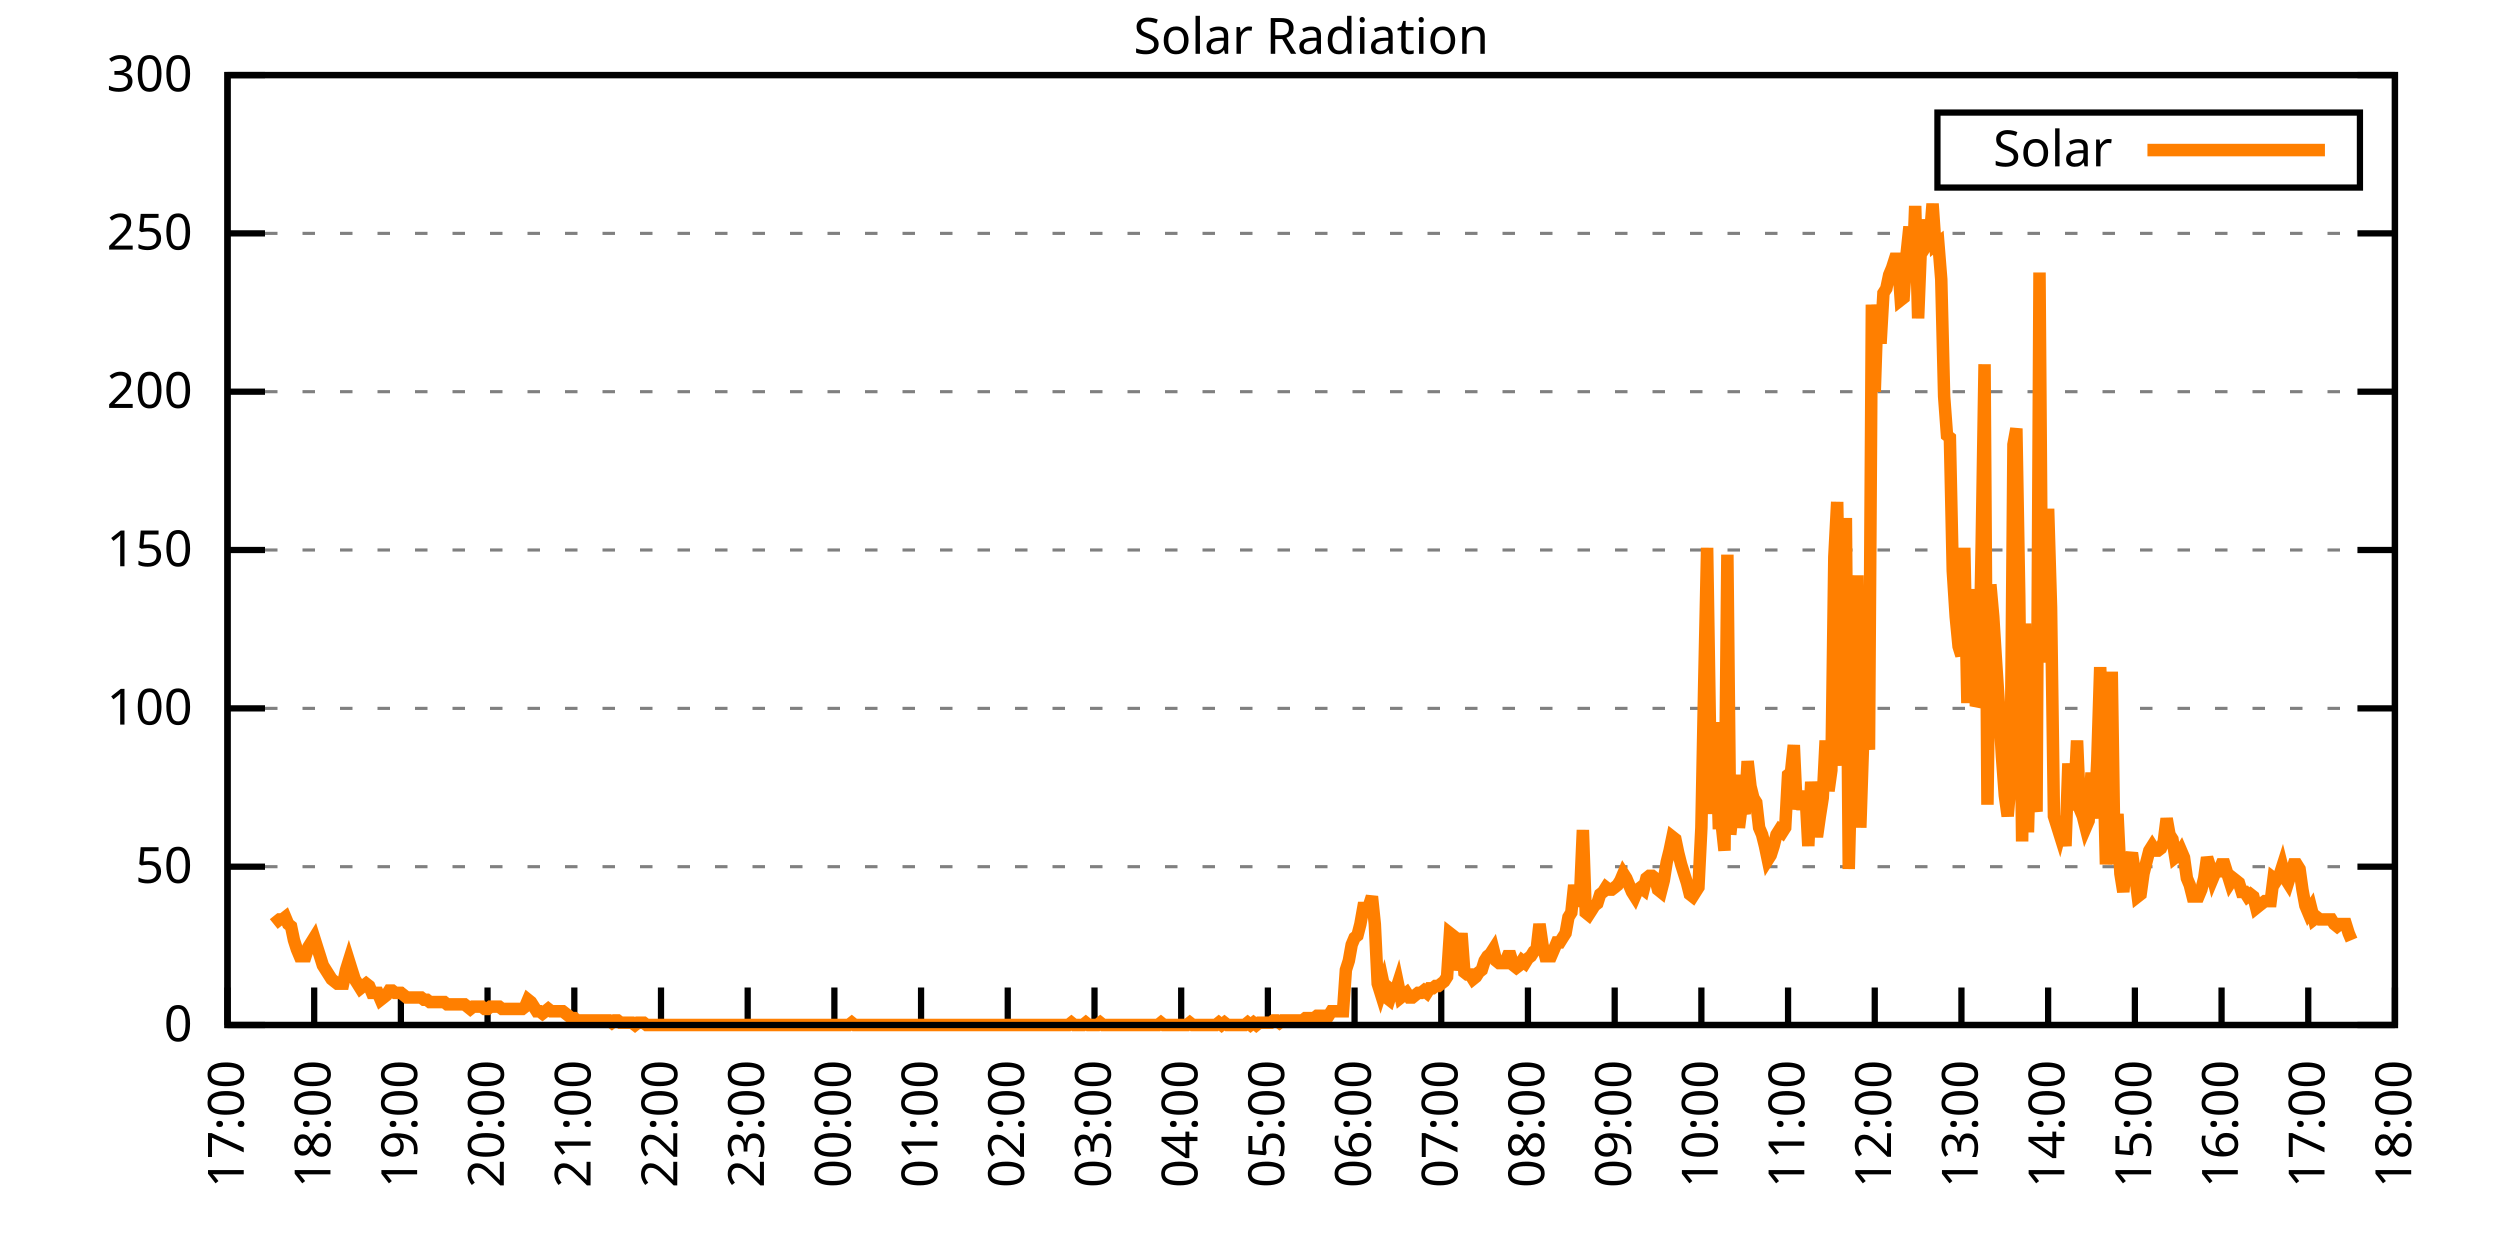
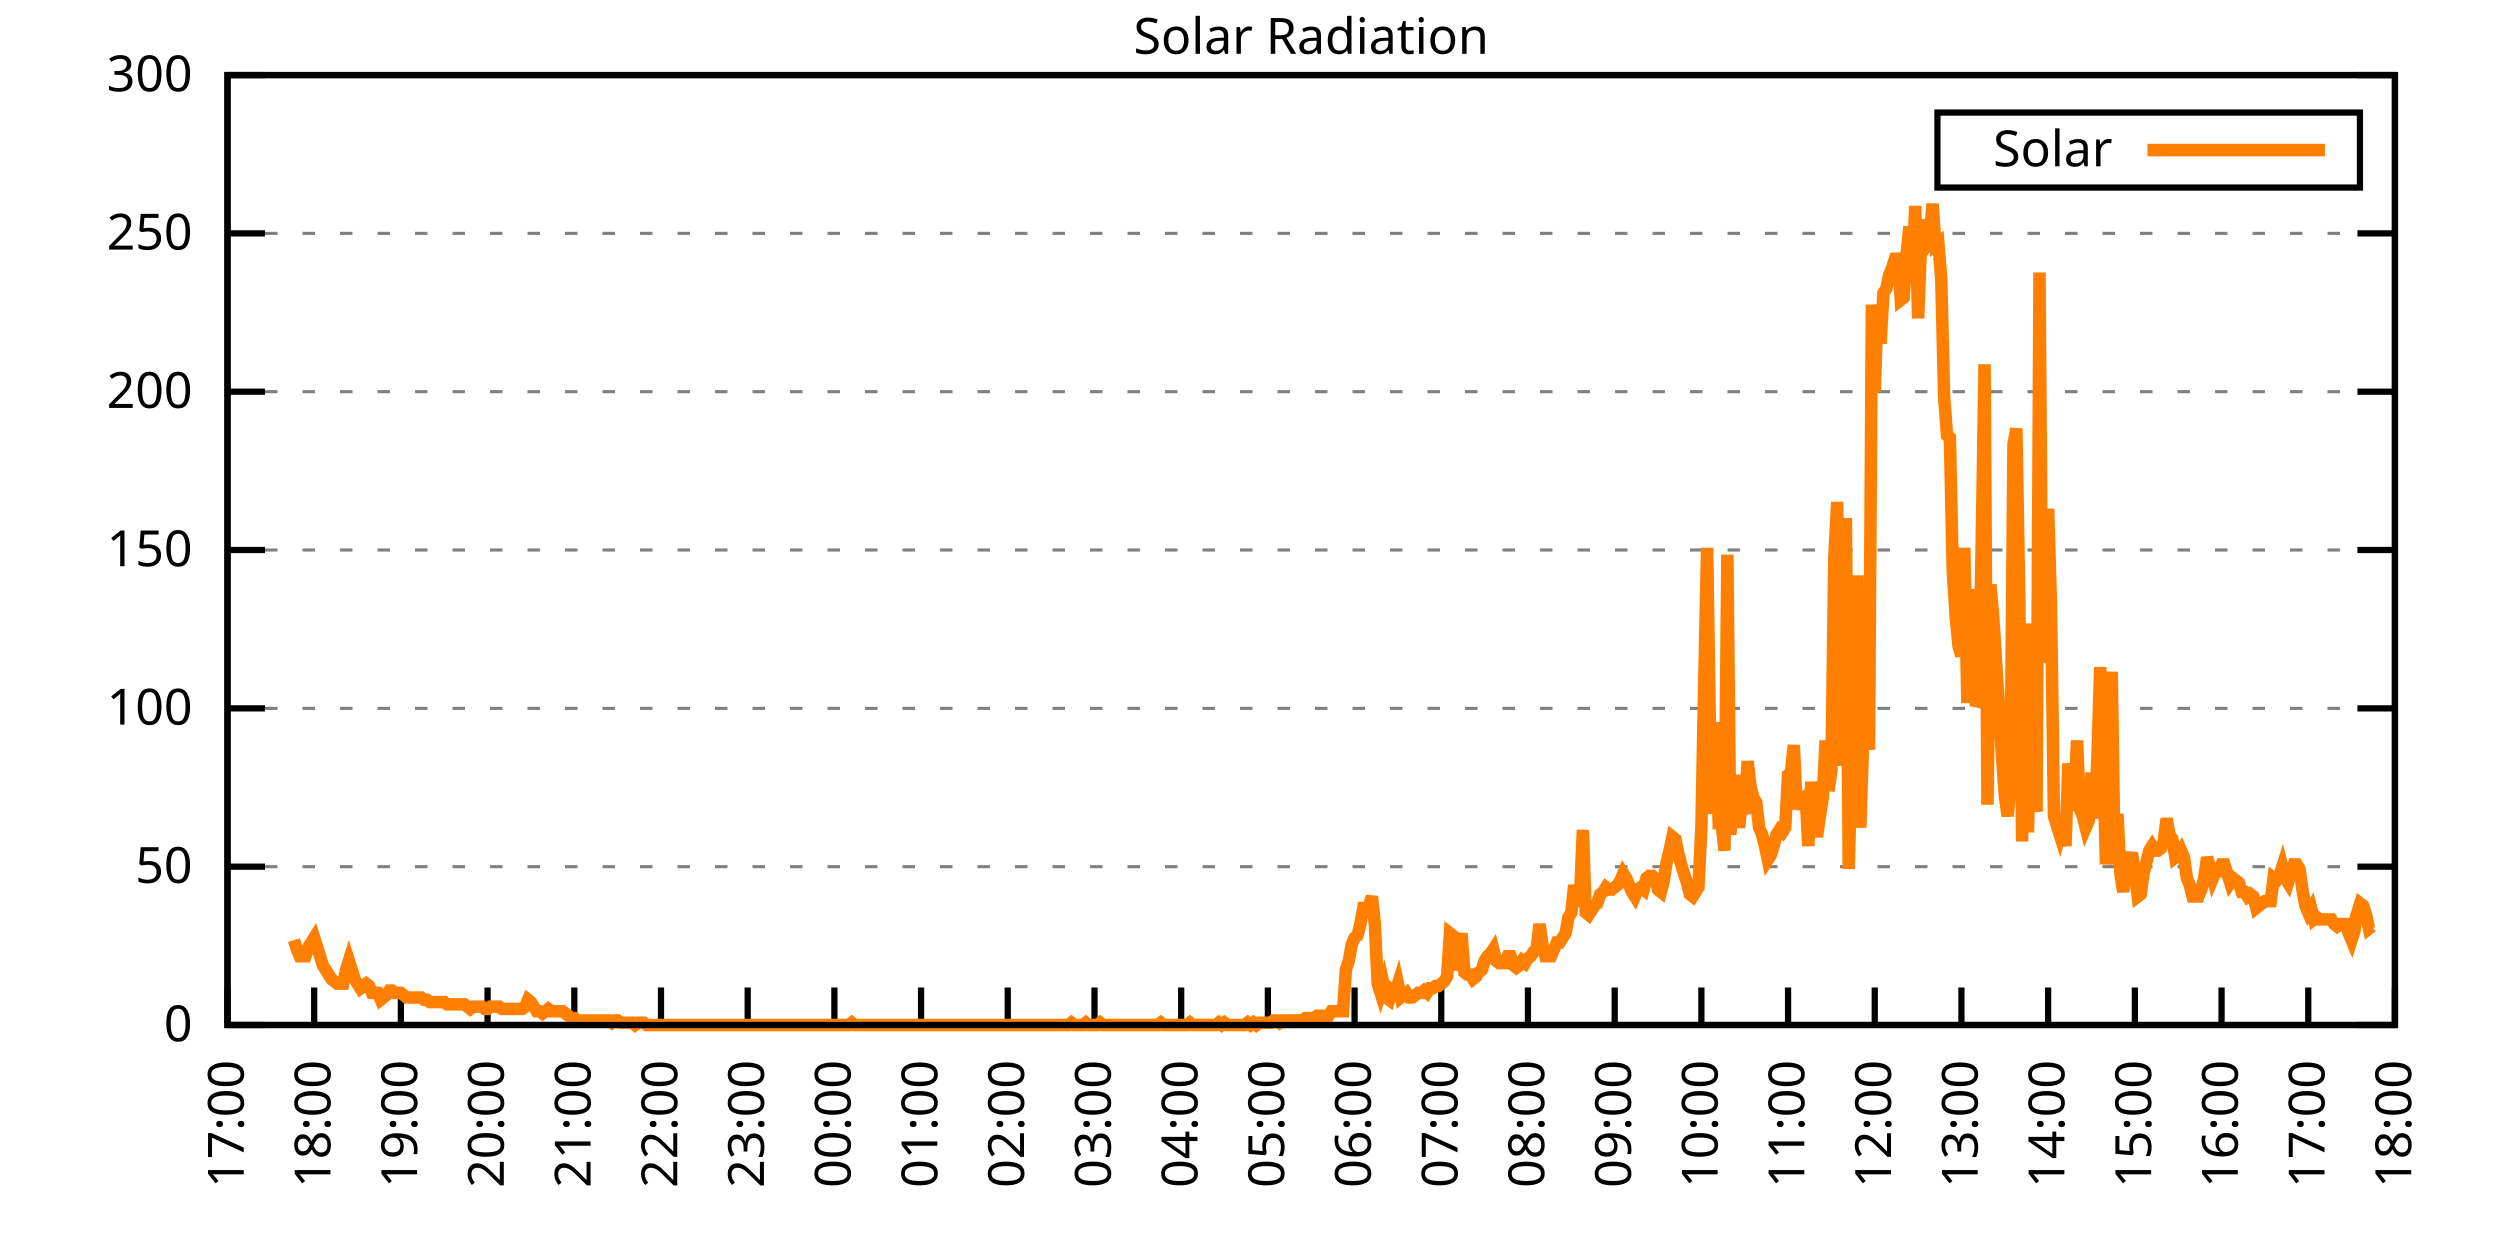
<svg xmlns="http://www.w3.org/2000/svg" xmlns:xlink="http://www.w3.org/1999/xlink" width="400" height="200" viewBox="0 0 400 200">
  <g id="gnuplot_canvas">
    <rect x="0" y="0" width="400" height="200" fill="none" />
    <defs>
      <circle id="gpDot" r="0.5" stroke-width="0.5" stroke="currentColor" />
      <path id="gpPt0" stroke-width="0.333" stroke="currentColor" d="M-1,0 h2 M0,-1 v2" />
      <path id="gpPt1" stroke-width="0.333" stroke="currentColor" d="M-1,-1 L1,1 M1,-1 L-1,1" />
      <path id="gpPt2" stroke-width="0.333" stroke="currentColor" d="M-1,0 L1,0 M0,-1 L0,1 M-1,-1 L1,1 M-1,1 L1,-1" />
      <rect id="gpPt3" stroke-width="0.333" stroke="currentColor" x="-1" y="-1" width="2" height="2" />
      <rect id="gpPt4" stroke-width="0.333" stroke="currentColor" fill="currentColor" x="-1" y="-1" width="2" height="2" />
      <circle id="gpPt5" stroke-width="0.333" stroke="currentColor" cx="0" cy="0" r="1" />
      <use xlink:href="#gpPt5" id="gpPt6" fill="currentColor" stroke="none" />
      <path id="gpPt7" stroke-width="0.333" stroke="currentColor" d="M0,-1.33 L-1.33,0.67 L1.33,0.67 z" />
      <use xlink:href="#gpPt7" id="gpPt8" fill="currentColor" stroke="none" />
      <use xlink:href="#gpPt7" id="gpPt9" stroke="currentColor" transform="rotate(180)" />
      <use xlink:href="#gpPt9" id="gpPt10" fill="currentColor" stroke="none" />
      <use xlink:href="#gpPt3" id="gpPt11" stroke="currentColor" transform="rotate(45)" />
      <use xlink:href="#gpPt11" id="gpPt12" fill="currentColor" stroke="none" />
      <path id="gpPt13" stroke-width="0.333" stroke="currentColor" d="M0,1.330 L1.265,0.411 L0.782,-1.067 L-0.782,-1.076 L-1.265,0.411 z" />
      <use xlink:href="#gpPt13" id="gpPt14" fill="currentColor" stroke="none" />
      <filter id="textbox" filterUnits="objectBoundingBox" x="0" y="0" height="1" width="1">
        <feFlood flood-color="white" flood-opacity="1" result="bgnd" />
        <feComposite in="SourceGraphic" in2="bgnd" operator="atop" />
      </filter>
      <filter id="greybox" filterUnits="objectBoundingBox" x="0" y="0" height="1" width="1">
        <feFlood flood-color="lightgrey" flood-opacity="1" result="grey" />
        <feComposite in="SourceGraphic" in2="grey" operator="atop" />
      </filter>
    </defs>
    <g fill="none" color="white" stroke="currentColor" stroke-width="1.00" stroke-linecap="butt" stroke-linejoin="miter">
</g>
    <g fill="none" color="black" stroke="currentColor" stroke-width="1.00" stroke-linecap="butt" stroke-linejoin="miter">
      <g stroke="none" shape-rendering="crispEdges">
        <polygon fill="rgb(255, 255, 255)" points="36.40,164.00 383.18,164.00 383.18,12.02 36.40,12.02 " />
      </g>
    </g>
    <g fill="none" color="black" stroke="currentColor" stroke-width="1.00" stroke-linecap="butt" stroke-linejoin="miter">
</g>
    <g fill="none" color="black" stroke="black" stroke-width="0.50" stroke-linecap="butt" stroke-linejoin="miter">
</g>
    <g fill="none" color="gray" stroke="currentColor" stroke-width="0.50" stroke-linecap="butt" stroke-linejoin="miter">
      <path stroke="gray" stroke-dasharray="2,4" class="gridline" d="M36.40,164.00 L383.19,164.00  " />
    </g>
    <g fill="none" color="gray" stroke="gray" stroke-width="1.00" stroke-linecap="butt" stroke-linejoin="miter">
</g>
    <g fill="none" color="black" stroke="currentColor" stroke-width="1.00" stroke-linecap="butt" stroke-linejoin="miter">
      <path stroke="black" d="M36.40,164.00 L42.40,164.00 M383.19,164.00 L377.19,164.00  " />
      <g transform="translate(30.80,166.60)" stroke="none" fill="black" font-family="Sans" font-size="8.00" text-anchor="end">
        <text>
          <tspan font-family="Sans"> 0</tspan>
        </text>
      </g>
    </g>
    <g fill="none" color="black" stroke="currentColor" stroke-width="1.00" stroke-linecap="butt" stroke-linejoin="miter">
</g>
    <g fill="none" color="black" stroke="black" stroke-width="0.50" stroke-linecap="butt" stroke-linejoin="miter">
</g>
    <g fill="none" color="gray" stroke="currentColor" stroke-width="0.50" stroke-linecap="butt" stroke-linejoin="miter">
      <path stroke="gray" stroke-dasharray="2,4" class="gridline" d="M36.40,138.67 L383.19,138.67  " />
    </g>
    <g fill="none" color="gray" stroke="gray" stroke-width="1.00" stroke-linecap="butt" stroke-linejoin="miter">
</g>
    <g fill="none" color="black" stroke="currentColor" stroke-width="1.00" stroke-linecap="butt" stroke-linejoin="miter">
      <path stroke="black" d="M36.40,138.67 L42.40,138.67 M383.19,138.67 L377.19,138.67  " />
      <g transform="translate(30.80,141.27)" stroke="none" fill="black" font-family="Sans" font-size="8.00" text-anchor="end">
        <text>
          <tspan font-family="Sans"> 50</tspan>
        </text>
      </g>
    </g>
    <g fill="none" color="black" stroke="currentColor" stroke-width="1.00" stroke-linecap="butt" stroke-linejoin="miter">
</g>
    <g fill="none" color="black" stroke="black" stroke-width="0.50" stroke-linecap="butt" stroke-linejoin="miter">
</g>
    <g fill="none" color="gray" stroke="currentColor" stroke-width="0.50" stroke-linecap="butt" stroke-linejoin="miter">
      <path stroke="gray" stroke-dasharray="2,4" class="gridline" d="M36.40,113.34 L383.19,113.34  " />
    </g>
    <g fill="none" color="gray" stroke="gray" stroke-width="1.00" stroke-linecap="butt" stroke-linejoin="miter">
</g>
    <g fill="none" color="black" stroke="currentColor" stroke-width="1.00" stroke-linecap="butt" stroke-linejoin="miter">
      <path stroke="black" d="M36.40,113.34 L42.40,113.34 M383.19,113.34 L377.19,113.34  " />
      <g transform="translate(30.80,115.94)" stroke="none" fill="black" font-family="Sans" font-size="8.00" text-anchor="end">
        <text>
          <tspan font-family="Sans"> 100</tspan>
        </text>
      </g>
    </g>
    <g fill="none" color="black" stroke="currentColor" stroke-width="1.00" stroke-linecap="butt" stroke-linejoin="miter">
</g>
    <g fill="none" color="black" stroke="black" stroke-width="0.50" stroke-linecap="butt" stroke-linejoin="miter">
</g>
    <g fill="none" color="gray" stroke="currentColor" stroke-width="0.50" stroke-linecap="butt" stroke-linejoin="miter">
      <path stroke="gray" stroke-dasharray="2,4" class="gridline" d="M36.40,88.00 L383.19,88.00  " />
    </g>
    <g fill="none" color="gray" stroke="gray" stroke-width="1.00" stroke-linecap="butt" stroke-linejoin="miter">
</g>
    <g fill="none" color="black" stroke="currentColor" stroke-width="1.00" stroke-linecap="butt" stroke-linejoin="miter">
      <path stroke="black" d="M36.40,88.00 L42.40,88.00 M383.19,88.00 L377.19,88.00  " />
      <g transform="translate(30.80,90.60)" stroke="none" fill="black" font-family="Sans" font-size="8.00" text-anchor="end">
        <text>
          <tspan font-family="Sans"> 150</tspan>
        </text>
      </g>
    </g>
    <g fill="none" color="black" stroke="currentColor" stroke-width="1.00" stroke-linecap="butt" stroke-linejoin="miter">
</g>
    <g fill="none" color="black" stroke="black" stroke-width="0.50" stroke-linecap="butt" stroke-linejoin="miter">
</g>
    <g fill="none" color="gray" stroke="currentColor" stroke-width="0.50" stroke-linecap="butt" stroke-linejoin="miter">
      <path stroke="gray" stroke-dasharray="2,4" class="gridline" d="M36.40,62.67 L383.19,62.67  " />
    </g>
    <g fill="none" color="gray" stroke="gray" stroke-width="1.00" stroke-linecap="butt" stroke-linejoin="miter">
</g>
    <g fill="none" color="black" stroke="currentColor" stroke-width="1.00" stroke-linecap="butt" stroke-linejoin="miter">
      <path stroke="black" d="M36.40,62.67 L42.40,62.67 M383.19,62.67 L377.19,62.67  " />
      <g transform="translate(30.80,65.27)" stroke="none" fill="black" font-family="Sans" font-size="8.00" text-anchor="end">
        <text>
          <tspan font-family="Sans"> 200</tspan>
        </text>
      </g>
    </g>
    <g fill="none" color="black" stroke="currentColor" stroke-width="1.00" stroke-linecap="butt" stroke-linejoin="miter">
</g>
    <g fill="none" color="black" stroke="black" stroke-width="0.50" stroke-linecap="butt" stroke-linejoin="miter">
</g>
    <g fill="none" color="gray" stroke="currentColor" stroke-width="0.50" stroke-linecap="butt" stroke-linejoin="miter">
      <path stroke="gray" stroke-dasharray="2,4" class="gridline" d="M36.40,37.34 L383.19,37.34  " />
    </g>
    <g fill="none" color="gray" stroke="gray" stroke-width="1.00" stroke-linecap="butt" stroke-linejoin="miter">
</g>
    <g fill="none" color="black" stroke="currentColor" stroke-width="1.00" stroke-linecap="butt" stroke-linejoin="miter">
      <path stroke="black" d="M36.40,37.34 L42.40,37.34 M383.19,37.34 L377.19,37.34  " />
      <g transform="translate(30.80,39.94)" stroke="none" fill="black" font-family="Sans" font-size="8.00" text-anchor="end">
        <text>
          <tspan font-family="Sans"> 250</tspan>
        </text>
      </g>
    </g>
    <g fill="none" color="black" stroke="currentColor" stroke-width="1.00" stroke-linecap="butt" stroke-linejoin="miter">
</g>
    <g fill="none" color="black" stroke="black" stroke-width="0.50" stroke-linecap="butt" stroke-linejoin="miter">
</g>
    <g fill="none" color="gray" stroke="currentColor" stroke-width="0.50" stroke-linecap="butt" stroke-linejoin="miter">
      <path stroke="gray" stroke-dasharray="2,4" class="gridline" d="M36.40,12.01 L383.19,12.01  " />
    </g>
    <g fill="none" color="gray" stroke="gray" stroke-width="1.00" stroke-linecap="butt" stroke-linejoin="miter">
</g>
    <g fill="none" color="black" stroke="currentColor" stroke-width="1.00" stroke-linecap="butt" stroke-linejoin="miter">
      <path stroke="black" d="M36.40,12.01 L42.40,12.01 M383.19,12.01 L377.19,12.01  " />
      <g transform="translate(30.80,14.61)" stroke="none" fill="black" font-family="Sans" font-size="8.00" text-anchor="end">
        <text>
          <tspan font-family="Sans"> 300</tspan>
        </text>
      </g>
    </g>
    <g fill="none" color="black" stroke="currentColor" stroke-width="1.00" stroke-linecap="butt" stroke-linejoin="miter">
      <path stroke="black" d="M36.40,164.00 L36.40,158.00  " />
      <g transform="translate(39.00,169.60) rotate(270.00)" stroke="none" fill="black" font-family="Sans" font-size="8.00" text-anchor="end">
        <text>
          <tspan font-family="Sans">17:00</tspan>
        </text>
      </g>
    </g>
    <g fill="none" color="black" stroke="currentColor" stroke-width="1.00" stroke-linecap="butt" stroke-linejoin="miter">
      <path stroke="black" d="M50.27,164.00 L50.27,158.00  " />
      <g transform="translate(52.87,169.60) rotate(270.00)" stroke="none" fill="black" font-family="Sans" font-size="8.00" text-anchor="end">
        <text>
          <tspan font-family="Sans">18:00</tspan>
        </text>
      </g>
    </g>
    <g fill="none" color="black" stroke="currentColor" stroke-width="1.00" stroke-linecap="butt" stroke-linejoin="miter">
      <path stroke="black" d="M64.14,164.00 L64.14,158.00  " />
      <g transform="translate(66.74,169.60) rotate(270.00)" stroke="none" fill="black" font-family="Sans" font-size="8.00" text-anchor="end">
        <text>
          <tspan font-family="Sans">19:00</tspan>
        </text>
      </g>
    </g>
    <g fill="none" color="black" stroke="currentColor" stroke-width="1.00" stroke-linecap="butt" stroke-linejoin="miter">
      <path stroke="black" d="M78.01,164.00 L78.01,158.00  " />
      <g transform="translate(80.61,169.60) rotate(270.00)" stroke="none" fill="black" font-family="Sans" font-size="8.00" text-anchor="end">
        <text>
          <tspan font-family="Sans">20:00</tspan>
        </text>
      </g>
    </g>
    <g fill="none" color="black" stroke="currentColor" stroke-width="1.00" stroke-linecap="butt" stroke-linejoin="miter">
      <path stroke="black" d="M91.89,164.00 L91.89,158.00  " />
      <g transform="translate(94.49,169.60) rotate(270.00)" stroke="none" fill="black" font-family="Sans" font-size="8.00" text-anchor="end">
        <text>
          <tspan font-family="Sans">21:00</tspan>
        </text>
      </g>
    </g>
    <g fill="none" color="black" stroke="currentColor" stroke-width="1.00" stroke-linecap="butt" stroke-linejoin="miter">
      <path stroke="black" d="M105.76,164.00 L105.76,158.00  " />
      <g transform="translate(108.36,169.60) rotate(270.00)" stroke="none" fill="black" font-family="Sans" font-size="8.00" text-anchor="end">
        <text>
          <tspan font-family="Sans">22:00</tspan>
        </text>
      </g>
    </g>
    <g fill="none" color="black" stroke="currentColor" stroke-width="1.00" stroke-linecap="butt" stroke-linejoin="miter">
      <path stroke="black" d="M119.63,164.00 L119.63,158.00  " />
      <g transform="translate(122.23,169.60) rotate(270.00)" stroke="none" fill="black" font-family="Sans" font-size="8.00" text-anchor="end">
        <text>
          <tspan font-family="Sans">23:00</tspan>
        </text>
      </g>
    </g>
    <g fill="none" color="black" stroke="currentColor" stroke-width="1.00" stroke-linecap="butt" stroke-linejoin="miter">
      <path stroke="black" d="M133.50,164.00 L133.50,158.00  " />
      <g transform="translate(136.10,169.60) rotate(270.00)" stroke="none" fill="black" font-family="Sans" font-size="8.00" text-anchor="end">
        <text>
          <tspan font-family="Sans">00:00</tspan>
        </text>
      </g>
    </g>
    <g fill="none" color="black" stroke="currentColor" stroke-width="1.00" stroke-linecap="butt" stroke-linejoin="miter">
      <path stroke="black" d="M147.37,164.00 L147.37,158.00  " />
      <g transform="translate(149.97,169.60) rotate(270.00)" stroke="none" fill="black" font-family="Sans" font-size="8.00" text-anchor="end">
        <text>
          <tspan font-family="Sans">01:00</tspan>
        </text>
      </g>
    </g>
    <g fill="none" color="black" stroke="currentColor" stroke-width="1.00" stroke-linecap="butt" stroke-linejoin="miter">
      <path stroke="black" d="M161.24,164.00 L161.24,158.00  " />
      <g transform="translate(163.84,169.60) rotate(270.00)" stroke="none" fill="black" font-family="Sans" font-size="8.00" text-anchor="end">
        <text>
          <tspan font-family="Sans">02:00</tspan>
        </text>
      </g>
    </g>
    <g fill="none" color="black" stroke="currentColor" stroke-width="1.00" stroke-linecap="butt" stroke-linejoin="miter">
      <path stroke="black" d="M175.12,164.00 L175.12,158.00  " />
      <g transform="translate(177.72,169.60) rotate(270.00)" stroke="none" fill="black" font-family="Sans" font-size="8.00" text-anchor="end">
        <text>
          <tspan font-family="Sans">03:00</tspan>
        </text>
      </g>
    </g>
    <g fill="none" color="black" stroke="currentColor" stroke-width="1.00" stroke-linecap="butt" stroke-linejoin="miter">
      <path stroke="black" d="M188.99,164.00 L188.99,158.00  " />
      <g transform="translate(191.59,169.60) rotate(270.00)" stroke="none" fill="black" font-family="Sans" font-size="8.00" text-anchor="end">
        <text>
          <tspan font-family="Sans">04:00</tspan>
        </text>
      </g>
    </g>
    <g fill="none" color="black" stroke="currentColor" stroke-width="1.00" stroke-linecap="butt" stroke-linejoin="miter">
      <path stroke="black" d="M202.86,164.00 L202.86,158.00  " />
      <g transform="translate(205.46,169.60) rotate(270.00)" stroke="none" fill="black" font-family="Sans" font-size="8.00" text-anchor="end">
        <text>
          <tspan font-family="Sans">05:00</tspan>
        </text>
      </g>
    </g>
    <g fill="none" color="black" stroke="currentColor" stroke-width="1.00" stroke-linecap="butt" stroke-linejoin="miter">
      <path stroke="black" d="M216.73,164.00 L216.73,158.00  " />
      <g transform="translate(219.33,169.60) rotate(270.00)" stroke="none" fill="black" font-family="Sans" font-size="8.00" text-anchor="end">
        <text>
          <tspan font-family="Sans">06:00</tspan>
        </text>
      </g>
    </g>
    <g fill="none" color="black" stroke="currentColor" stroke-width="1.00" stroke-linecap="butt" stroke-linejoin="miter">
      <path stroke="black" d="M230.60,164.00 L230.60,158.00  " />
      <g transform="translate(233.20,169.60) rotate(270.00)" stroke="none" fill="black" font-family="Sans" font-size="8.00" text-anchor="end">
        <text>
          <tspan font-family="Sans">07:00</tspan>
        </text>
      </g>
    </g>
    <g fill="none" color="black" stroke="currentColor" stroke-width="1.00" stroke-linecap="butt" stroke-linejoin="miter">
      <path stroke="black" d="M244.47,164.00 L244.47,158.00  " />
      <g transform="translate(247.07,169.60) rotate(270.00)" stroke="none" fill="black" font-family="Sans" font-size="8.00" text-anchor="end">
        <text>
          <tspan font-family="Sans">08:00</tspan>
        </text>
      </g>
    </g>
    <g fill="none" color="black" stroke="currentColor" stroke-width="1.00" stroke-linecap="butt" stroke-linejoin="miter">
      <path stroke="black" d="M258.35,164.00 L258.35,158.00  " />
      <g transform="translate(260.95,169.60) rotate(270.00)" stroke="none" fill="black" font-family="Sans" font-size="8.00" text-anchor="end">
        <text>
          <tspan font-family="Sans">09:00</tspan>
        </text>
      </g>
    </g>
    <g fill="none" color="black" stroke="currentColor" stroke-width="1.00" stroke-linecap="butt" stroke-linejoin="miter">
      <path stroke="black" d="M272.22,164.00 L272.22,158.00  " />
      <g transform="translate(274.82,169.60) rotate(270.00)" stroke="none" fill="black" font-family="Sans" font-size="8.00" text-anchor="end">
        <text>
          <tspan font-family="Sans">10:00</tspan>
        </text>
      </g>
    </g>
    <g fill="none" color="black" stroke="currentColor" stroke-width="1.00" stroke-linecap="butt" stroke-linejoin="miter">
      <path stroke="black" d="M286.09,164.00 L286.09,158.00  " />
      <g transform="translate(288.69,169.60) rotate(270.00)" stroke="none" fill="black" font-family="Sans" font-size="8.00" text-anchor="end">
        <text>
          <tspan font-family="Sans">11:00</tspan>
        </text>
      </g>
    </g>
    <g fill="none" color="black" stroke="currentColor" stroke-width="1.00" stroke-linecap="butt" stroke-linejoin="miter">
      <path stroke="black" d="M299.96,164.00 L299.96,158.00  " />
      <g transform="translate(302.56,169.60) rotate(270.00)" stroke="none" fill="black" font-family="Sans" font-size="8.00" text-anchor="end">
        <text>
          <tspan font-family="Sans">12:00</tspan>
        </text>
      </g>
    </g>
    <g fill="none" color="black" stroke="currentColor" stroke-width="1.00" stroke-linecap="butt" stroke-linejoin="miter">
      <path stroke="black" d="M313.83,164.00 L313.83,158.00  " />
      <g transform="translate(316.43,169.60) rotate(270.00)" stroke="none" fill="black" font-family="Sans" font-size="8.00" text-anchor="end">
        <text>
          <tspan font-family="Sans">13:00</tspan>
        </text>
      </g>
    </g>
    <g fill="none" color="black" stroke="currentColor" stroke-width="1.00" stroke-linecap="butt" stroke-linejoin="miter">
      <path stroke="black" d="M327.70,164.00 L327.70,158.00  " />
      <g transform="translate(330.30,169.60) rotate(270.00)" stroke="none" fill="black" font-family="Sans" font-size="8.00" text-anchor="end">
        <text>
          <tspan font-family="Sans">14:00</tspan>
        </text>
      </g>
    </g>
    <g fill="none" color="black" stroke="currentColor" stroke-width="1.00" stroke-linecap="butt" stroke-linejoin="miter">
      <path stroke="black" d="M341.58,164.00 L341.58,158.00  " />
      <g transform="translate(344.18,169.60) rotate(270.00)" stroke="none" fill="black" font-family="Sans" font-size="8.00" text-anchor="end">
        <text>
          <tspan font-family="Sans">15:00</tspan>
        </text>
      </g>
    </g>
    <g fill="none" color="black" stroke="currentColor" stroke-width="1.00" stroke-linecap="butt" stroke-linejoin="miter">
      <path stroke="black" d="M355.45,164.00 L355.45,158.00  " />
      <g transform="translate(358.05,169.60) rotate(270.00)" stroke="none" fill="black" font-family="Sans" font-size="8.00" text-anchor="end">
        <text>
          <tspan font-family="Sans">16:00</tspan>
        </text>
      </g>
    </g>
    <g fill="none" color="black" stroke="currentColor" stroke-width="1.00" stroke-linecap="butt" stroke-linejoin="miter">
      <path stroke="black" d="M369.32,164.00 L369.32,158.00  " />
      <g transform="translate(371.92,169.60) rotate(270.00)" stroke="none" fill="black" font-family="Sans" font-size="8.00" text-anchor="end">
        <text>
          <tspan font-family="Sans">17:00</tspan>
        </text>
      </g>
    </g>
    <g fill="none" color="black" stroke="currentColor" stroke-width="1.00" stroke-linecap="butt" stroke-linejoin="miter">
      <path stroke="black" d="M383.19,164.00 L383.19,158.00  " />
      <g transform="translate(385.79,169.60) rotate(270.00)" stroke="none" fill="black" font-family="Sans" font-size="8.00" text-anchor="end">
        <text>
          <tspan font-family="Sans">18:00</tspan>
        </text>
      </g>
    </g>
    <g fill="none" color="black" stroke="currentColor" stroke-width="1.00" stroke-linecap="butt" stroke-linejoin="miter">
</g>
    <g fill="none" color="black" stroke="currentColor" stroke-width="1.00" stroke-linecap="butt" stroke-linejoin="miter">
      <path stroke="black" d="M36.40,12.01 L36.40,164.00 L383.19,164.00 L383.19,12.01 L36.40,12.01 Z  " />
    </g>
    <g fill="none" color="black" stroke="currentColor" stroke-width="1.00" stroke-linecap="butt" stroke-linejoin="miter">
</g>
    <g fill="none" color="black" stroke="currentColor" stroke-width="1.00" stroke-linecap="butt" stroke-linejoin="miter">
      <path stroke="black" d="M309.99,30.01 L309.99,18.01 L377.59,18.01 L377.59,30.01 L309.99,30.01 Z  " />
    </g>
    <g id="Solar_Radiation_plot_1">
      <g fill="none" color="white" stroke="black" stroke-width="2.00" stroke-linecap="butt" stroke-linejoin="miter">
</g>
      <g fill="none" color="black" stroke="currentColor" stroke-width="2.00" stroke-linecap="butt" stroke-linejoin="miter">
        <g transform="translate(337.99,26.61)" stroke="none" fill="black" font-family="Sans" font-size="8.00" text-anchor="end">
          <text>
            <tspan font-family="Sans">Solar</tspan>
          </text>
        </g>
      </g>
      <g fill="none" color="black" stroke="currentColor" stroke-width="2.00" stroke-linecap="butt" stroke-linejoin="miter">
-         <path stroke="rgb(255, 127,   0)" d="M343.59,24.01 L371.99,24.01 M43.80,147.85 L44.26,147.48 L44.72,147.11 L45.19,147.11 L45.65,146.75 L46.11,147.85   L46.57,148.22 L47.03,150.42 L47.50,151.89 L47.96,152.99 L48.42,152.99 L48.88,152.99 L49.35,151.52 L49.81,150.79   L50.27,150.05 L50.73,151.52 L51.20,152.99 L51.66,154.46 L52.12,155.19 L52.58,155.92 L53.05,156.66 L53.51,157.03   L53.97,157.39 L54.43,157.39 L54.90,157.39 L55.36,155.19 L55.82,153.72 L56.28,155.19 L56.75,156.66 L57.21,157.39   L57.67,158.13 L58.13,157.76 L58.59,157.39 L59.06,157.76 L59.52,158.86 L59.98,158.86 L60.44,158.86 L60.91,159.96   L61.37,159.60 L61.83,159.23 L62.29,158.49 L62.76,158.49 L63.22,158.86 L63.68,158.86 L64.14,158.86 L64.61,159.23   L65.07,159.60 L65.53,159.60 L65.99,159.60 L66.46,159.60 L66.92,159.60 L67.38,159.60 L67.84,159.96 L68.30,159.96   L68.77,160.33 L69.23,160.33 L69.69,160.33 L70.15,160.33 L70.62,160.33 L71.08,160.33 L71.54,160.70 L72.00,160.70   L72.47,160.70 L72.93,160.70 L73.39,160.70 L73.85,160.70 L74.32,160.70 L74.78,161.06 L75.24,161.43 L75.70,161.06   L76.17,161.06 L76.63,161.06 L77.09,161.06 L77.55,161.43 L78.01,161.43 L78.48,161.06 L78.94,161.06 L79.40,161.06   L79.86,161.06 L80.33,161.43 L80.79,161.43 L81.25,161.43 L81.71,161.43 L82.18,161.43 L82.64,161.43 L83.10,161.43   L83.56,161.43 L84.03,161.06 L84.49,159.96 L84.95,160.33 L85.41,161.06 L85.88,161.80 L86.34,161.80 L86.80,162.16   L87.26,161.80 L87.72,161.43 L88.19,161.80 L88.65,161.80 L89.11,161.80 L89.57,161.80 L90.04,161.80 L90.50,162.16   L90.96,162.53 L91.42,162.90 L91.89,162.90 L92.35,163.27 L92.81,163.27 L93.27,163.27 L93.74,163.27 L94.20,163.27   L94.66,163.27 L95.12,163.27 L95.59,163.27 L96.05,163.27 L96.51,163.27 L96.97,163.27 L97.44,163.27 L97.90,163.63   L98.36,163.27 L98.82,163.27 L99.28,163.63 L99.75,163.63 L100.21,163.63 L100.67,163.63 L101.13,163.63 L101.60,164.00   L102.06,163.63 L102.52,163.63 L102.98,163.63 L103.45,164.00 L103.91,164.00 L104.37,164.00 L104.83,164.00 L105.30,164.00   L105.76,164.00 L106.22,164.00 L106.68,164.00 L107.15,164.00 L107.61,164.00 L108.07,164.00 L108.53,164.00 L108.99,164.00   L109.46,164.00 L109.92,164.00 L110.38,164.00 L110.84,164.00 L111.31,164.00 L111.77,164.00 L112.23,164.00 L112.69,164.00   L113.16,164.00 L113.62,164.00 L114.08,164.00 L114.54,164.00 L115.01,164.00 L115.47,164.00 L115.93,164.00 L116.39,164.00   L116.86,164.00 L117.32,164.00 L117.78,164.00 L118.24,164.00 L118.70,164.00 L119.17,164.00 L119.63,164.00 L120.09,164.00   L120.55,164.00 L121.02,164.00 L121.48,164.00 L121.94,164.00 L122.40,164.00 L122.87,164.00 L123.33,164.00 L123.79,164.00   L124.25,164.00 L124.72,164.00 L125.18,164.00 L125.64,164.00 L126.10,164.00 L126.57,164.00 L127.03,164.00 L127.49,164.00   L127.95,164.00 L128.41,164.00 L128.88,164.00 L129.34,164.00 L129.80,164.00 L130.26,164.00 L130.73,164.00 L131.19,164.00   L131.65,164.00 L132.11,164.00 L132.58,164.00 L133.04,164.00 L133.50,164.00 L133.96,164.00 L134.43,164.00 L134.89,164.00   L135.35,164.00 L135.81,164.00 L136.28,163.63 L136.74,164.00 L137.20,164.00 L137.66,164.00 L138.13,164.00 L138.59,164.00   L139.05,164.00 L139.51,164.00 L139.97,164.00 L140.44,164.00 L140.90,164.00 L141.36,164.00 L141.82,164.00 L142.29,164.00   L142.75,164.00 L143.21,164.00 L143.67,164.00 L144.14,164.00 L144.60,164.00 L145.06,164.00 L145.52,164.00 L145.99,164.00   L146.45,164.00 L146.91,164.00 L147.37,164.00 L147.84,164.00 L148.30,164.00 L148.76,164.00 L149.22,164.00 L149.68,164.00   L150.15,164.00 L150.61,164.00 L151.07,164.00 L151.53,164.00 L152.00,164.00 L152.46,164.00 L152.92,164.00 L153.38,164.00   L153.85,164.00 L154.31,164.00 L154.77,164.00 L155.23,164.00 L155.70,164.00 L156.16,164.00 L156.62,164.00 L157.08,164.00   L157.55,164.00 L158.01,164.00 L158.47,164.00 L158.93,164.00 L159.39,164.00 L159.86,164.00 L160.32,164.00 L160.78,164.00   L161.24,164.00 L161.71,164.00 L162.17,164.00 L162.63,164.00 L163.09,164.00 L163.56,164.00 L164.02,164.00 L164.48,164.00   L164.94,164.00 L165.41,164.00 L165.87,164.00 L166.33,164.00 L166.79,164.00 L167.26,164.00 L167.72,164.00 L168.18,164.00   L168.64,164.00 L169.10,164.00 L169.57,164.00 L170.03,164.00 L170.49,164.00 L170.95,164.00 L171.42,163.63 L171.88,164.00   L172.34,164.00 L172.80,164.00 L173.27,164.00 L173.73,163.63 L174.19,164.00 L174.65,164.00 L175.12,164.00 L175.58,164.00   L176.04,163.63 L176.50,164.00 L176.97,164.00 L177.43,164.00 L177.89,164.00 L178.35,164.00 L178.82,164.00 L179.28,164.00   L179.74,164.00 L180.20,164.00 L180.66,164.00 L181.13,164.00 L181.59,164.00 L182.05,164.00 L182.51,164.00 L182.98,164.00   L183.44,164.00 L183.90,164.00 L184.36,164.00 L184.83,164.00 L185.29,164.00 L185.75,163.63 L186.21,164.00 L186.68,164.00   L187.14,164.00 L187.60,164.00 L188.06,164.00 L188.53,164.00 L188.99,164.00 L189.45,164.00 L189.91,164.00 L190.37,163.63   L190.84,164.00 L191.30,164.00 L191.76,164.00 L192.22,164.00 L192.69,164.00 L193.15,164.00 L193.61,164.00 L194.07,164.00   L194.54,164.00 L195.00,163.63 L195.46,164.00 L195.92,163.63 L196.39,164.00 L196.85,164.00 L197.31,164.00 L197.77,164.00   L198.24,164.00 L198.70,164.00 L199.16,164.00 L199.62,163.63 L200.08,164.00 L200.55,163.63 L201.01,164.00 L201.47,163.63   L201.93,163.63 L202.40,163.63 L202.86,163.63 L203.32,163.63 L203.78,163.27 L204.25,163.27 L204.71,163.63 L205.17,163.27   L205.63,163.27 L206.10,163.27 L206.56,163.27 L207.02,163.27 L207.48,163.27 L207.95,163.27 L208.41,163.27 L208.87,162.90   L209.33,162.90 L209.80,162.90 L210.26,162.90 L210.72,162.53 L211.18,162.53 L211.64,162.53 L212.11,162.53 L212.57,162.53   L213.03,161.80 L213.49,161.80 L213.96,161.80 L214.42,161.80 L214.88,161.80 L215.34,155.19 L215.81,153.72 L216.27,151.15   L216.73,150.05 L217.19,149.68 L217.66,147.85 L218.12,145.28 L218.58,145.28 L219.04,144.91 L219.51,143.44 L219.97,147.85   L220.43,157.39 L220.89,158.86 L221.35,157.39 L221.82,159.60 L222.28,159.96 L222.74,158.49 L223.20,158.86 L223.67,157.39   L224.13,159.60 L224.59,159.23 L225.05,158.86 L225.52,159.60 L225.98,159.60 L226.44,159.23 L226.90,158.86 L227.37,158.86   L227.83,158.49 L228.29,158.86 L228.75,158.13 L229.22,158.13 L229.68,157.76 L230.14,157.76 L230.60,157.39 L231.06,157.03   L231.53,156.29 L231.99,149.32 L232.45,149.68 L232.91,155.19 L233.38,152.99 L233.84,149.32 L234.30,155.56 L234.76,155.92   L235.23,155.92 L235.69,156.66 L236.15,156.29 L236.61,155.56 L237.08,155.19 L237.54,153.72 L238.00,152.99 L238.46,152.62   L238.93,151.89 L239.39,153.72 L239.85,154.09 L240.31,154.09 L240.77,154.09 L241.24,152.99 L241.70,152.99 L242.16,154.46   L242.62,154.82 L243.09,154.46 L243.55,153.72 L244.01,154.09 L244.47,153.35 L244.94,152.99 L245.40,152.25 L245.86,151.89   L246.32,147.85 L246.79,151.15 L247.25,152.99 L247.71,152.99 L248.17,152.99 L248.64,151.89 L249.10,150.79 L249.56,150.79   L250.02,150.05 L250.49,149.32 L250.95,146.75 L251.41,146.01 L251.87,141.61 L252.33,144.91 L252.80,143.44 L253.26,132.80   L253.72,146.01 L254.18,146.38 L254.65,145.65 L255.11,144.91 L255.57,144.55 L256.03,143.08 L256.50,142.71 L256.96,141.98   L257.42,142.34 L257.88,142.34 L258.35,141.98 L258.81,141.61 L259.27,140.87 L259.73,139.77 L260.20,140.51 L260.66,141.61   L261.12,142.71 L261.58,143.44 L262.04,142.34 L262.51,141.98 L262.97,142.34 L263.43,140.51 L263.89,140.14 L264.36,140.14   L264.82,140.51 L265.28,142.34 L265.74,142.71 L266.21,140.87 L266.67,137.94 L267.13,136.10 L267.59,133.90 L268.06,134.27   L268.52,136.47 L268.98,138.30 L269.44,139.77 L269.91,141.24 L270.37,143.08 L270.83,143.44 L271.29,142.71 L271.75,141.98   L272.22,132.43 L272.68,108.94 L273.14,87.65 L273.60,117.01 L274.07,130.23 L274.53,115.55 L274.99,131.70 L275.45,131.70   L275.92,136.10 L276.38,88.75 L276.84,133.53 L277.30,129.13 L277.77,123.99 L278.23,132.43 L278.69,128.76 L279.15,130.23   L279.62,121.79 L280.08,125.82 L280.54,127.66 L281.00,128.39 L281.46,132.43 L281.93,133.53 L282.39,135.37 L282.85,137.57   L283.31,136.84 L283.78,135.37 L284.24,133.53 L284.70,132.80 L285.16,133.17 L285.63,132.43 L286.09,123.99 L286.55,123.62   L287.01,119.22 L287.48,129.49 L287.94,126.93 L288.40,129.49 L288.86,126.56 L289.33,135.37 L289.79,125.09 L290.25,130.23   L290.71,133.90 L291.18,130.60 L291.64,127.66 L292.10,118.48 L292.56,126.56 L293.02,123.25 L293.49,89.12 L293.95,80.31   L294.41,106.74 L294.87,122.52 L295.34,82.88 L295.80,139.04 L296.26,120.69 L296.72,128.03 L297.19,92.05 L297.65,132.43   L298.11,118.48 L298.57,114.81 L299.04,119.95 L299.50,48.74 L299.96,62.69 L300.42,48.74 L300.89,54.98 L301.35,46.90   L301.81,46.17 L302.27,43.97 L302.73,42.87 L303.20,41.40 L303.66,41.40 L304.12,48.00 L304.58,47.64 L305.05,40.66   L305.51,36.26 L305.97,45.07 L306.43,32.95 L306.90,50.94 L307.36,39.19 L307.82,35.16 L308.28,39.19 L308.75,38.46   L309.21,32.59 L309.67,39.19 L310.13,38.83 L310.60,44.70 L311.06,63.42 L311.52,69.66 L311.98,70.03 L312.44,91.32   L312.91,98.66 L313.37,103.43 L313.83,104.90 L314.29,87.65 L314.76,111.51 L315.22,111.51 L315.68,94.26 L316.14,112.98   L316.61,111.88 L317.07,86.91 L317.53,58.28 L317.99,128.76 L318.46,93.52 L318.92,98.66 L319.38,106.00 L319.84,112.98   L320.31,121.05 L320.77,127.29 L321.23,130.60 L321.69,125.09 L322.15,71.13 L322.62,68.56 L323.08,95.36 L323.54,134.63   L324.00,99.76 L324.47,133.17 L324.93,115.91 L325.39,127.29 L325.85,129.86 L326.32,43.60 L326.78,106.00 L327.24,97.56   L327.70,81.41 L328.17,97.19 L328.63,130.60 L329.09,132.06 L329.55,133.53 L330.02,131.70 L330.48,135.37 L330.94,122.15   L331.40,129.49 L331.87,128.03 L332.33,118.48 L332.79,129.49 L333.25,130.60 L333.71,132.43 L334.18,131.33 L334.64,123.62   L335.10,130.96 L335.56,121.79 L336.03,106.74 L336.49,119.58 L336.95,138.30 L337.41,131.33 L337.88,107.47 L338.34,138.30   L338.80,130.23 L339.26,139.77 L339.73,142.71 L340.19,137.57 L340.65,137.94 L341.11,136.47 L341.58,139.77 L342.04,143.44   L342.50,143.08 L342.96,139.77 L343.42,137.94 L343.89,136.10 L344.35,135.37 L344.81,136.10 L345.27,136.10 L345.74,135.74   L346.20,134.63 L346.66,130.96 L347.12,133.53 L347.59,134.27 L348.05,137.20 L348.51,136.84 L348.97,136.10 L349.44,137.20   L349.90,140.51 L350.36,141.61 L350.82,143.44 L351.29,143.44 L351.75,143.44 L352.21,142.34 L352.67,140.51 L353.13,137.20   L353.60,138.67 L354.06,140.51 L354.52,139.41 L354.98,139.41 L355.45,138.30 L355.91,138.30 L356.37,139.77 L356.83,141.24   L357.30,140.51 L357.76,140.87 L358.22,141.24 L358.68,142.71 L359.15,142.71 L359.61,143.44 L360.07,143.08 L360.53,143.44   L361.00,145.28 L361.46,144.91 L361.92,144.55 L362.38,144.18 L362.84,144.18 L363.31,144.18 L363.77,140.51 L364.23,140.87   L364.69,140.14 L365.16,138.67 L365.62,140.51 L366.08,141.24 L366.54,139.77 L367.01,138.30 L367.47,138.30 L367.93,139.04   L368.39,142.34 L368.86,144.91 L369.32,146.01 L369.78,145.28 L370.24,147.11 L370.71,146.75 L371.17,147.11 L371.63,147.11   L372.09,147.11 L372.56,147.11 L373.02,147.11 L373.48,147.85 L373.94,148.22 L374.40,147.85 L374.87,147.85 L375.33,147.85   L375.79,149.32 L376.25,150.42  " />
+         <path stroke="rgb(255, 127,   0)" d="M343.59,24.01 L371.99,24.01 M47.03,150.42 L47.50,151.89 L47.96,152.99 L48.42,152.99 L48.88,152.99 L49.35,151.52   L49.81,150.79 L50.27,150.05 L50.73,151.52 L51.20,152.99 L51.66,154.46 L52.12,155.19 L52.58,155.92 L53.05,156.66   L53.51,157.03 L53.97,157.39 L54.43,157.39 L54.90,157.39 L55.36,155.19 L55.82,153.72 L56.28,155.19 L56.75,156.66   L57.21,157.39 L57.67,158.13 L58.13,157.76 L58.59,157.39 L59.06,157.76 L59.52,158.86 L59.98,158.86 L60.44,158.86   L60.91,159.96 L61.37,159.60 L61.83,159.23 L62.29,158.49 L62.76,158.49 L63.22,158.86 L63.68,158.86 L64.14,158.86   L64.61,159.23 L65.07,159.60 L65.53,159.60 L65.99,159.60 L66.46,159.60 L66.92,159.60 L67.38,159.60 L67.84,159.96   L68.30,159.96 L68.77,160.33 L69.23,160.33 L69.69,160.33 L70.15,160.33 L70.62,160.33 L71.08,160.33 L71.54,160.70   L72.00,160.70 L72.47,160.70 L72.93,160.70 L73.39,160.70 L73.85,160.70 L74.32,160.70 L74.78,161.06 L75.24,161.43   L75.70,161.06 L76.17,161.06 L76.63,161.06 L77.09,161.06 L77.55,161.43 L78.01,161.43 L78.48,161.06 L78.94,161.06   L79.40,161.06 L79.86,161.06 L80.33,161.43 L80.79,161.43 L81.25,161.43 L81.71,161.43 L82.18,161.43 L82.64,161.43   L83.10,161.43 L83.56,161.43 L84.03,161.06 L84.49,159.96 L84.95,160.33 L85.41,161.06 L85.88,161.80 L86.34,161.80   L86.80,162.16 L87.26,161.80 L87.72,161.43 L88.19,161.80 L88.65,161.80 L89.11,161.80 L89.57,161.80 L90.04,161.80   L90.50,162.16 L90.96,162.53 L91.42,162.90 L91.89,162.90 L92.35,163.27 L92.81,163.27 L93.27,163.27 L93.74,163.27   L94.20,163.27 L94.66,163.27 L95.12,163.27 L95.59,163.27 L96.05,163.27 L96.51,163.27 L96.97,163.27 L97.44,163.27   L97.90,163.63 L98.36,163.27 L98.82,163.27 L99.28,163.63 L99.75,163.63 L100.21,163.63 L100.67,163.63 L101.13,163.63   L101.60,164.00 L102.06,163.63 L102.52,163.63 L102.98,163.63 L103.45,164.00 L103.91,164.00 L104.37,164.00 L104.83,164.00   L105.30,164.00 L105.76,164.00 L106.22,164.00 L106.68,164.00 L107.15,164.00 L107.61,164.00 L108.07,164.00 L108.53,164.00   L108.99,164.00 L109.46,164.00 L109.92,164.00 L110.38,164.00 L110.84,164.00 L111.31,164.00 L111.77,164.00 L112.23,164.00   L112.69,164.00 L113.16,164.00 L113.62,164.00 L114.08,164.00 L114.54,164.00 L115.01,164.00 L115.47,164.00 L115.93,164.00   L116.39,164.00 L116.86,164.00 L117.32,164.00 L117.78,164.00 L118.24,164.00 L118.70,164.00 L119.17,164.00 L119.63,164.00   L120.09,164.00 L120.55,164.00 L121.02,164.00 L121.48,164.00 L121.94,164.00 L122.40,164.00 L122.87,164.00 L123.33,164.00   L123.79,164.00 L124.25,164.00 L124.72,164.00 L125.18,164.00 L125.64,164.00 L126.10,164.00 L126.57,164.00 L127.03,164.00   L127.49,164.00 L127.95,164.00 L128.41,164.00 L128.88,164.00 L129.34,164.00 L129.80,164.00 L130.26,164.00 L130.73,164.00   L131.19,164.00 L131.65,164.00 L132.11,164.00 L132.58,164.00 L133.04,164.00 L133.50,164.00 L133.96,164.00 L134.43,164.00   L134.89,164.00 L135.35,164.00 L135.81,164.00 L136.28,163.63 L136.74,164.00 L137.20,164.00 L137.66,164.00 L138.13,164.00   L138.59,164.00 L139.05,164.00 L139.51,164.00 L139.97,164.00 L140.44,164.00 L140.90,164.00 L141.36,164.00 L141.82,164.00   L142.29,164.00 L142.75,164.00 L143.21,164.00 L143.67,164.00 L144.14,164.00 L144.60,164.00 L145.06,164.00 L145.52,164.00   L145.99,164.00 L146.45,164.00 L146.91,164.00 L147.37,164.00 L147.84,164.00 L148.30,164.00 L148.76,164.00 L149.22,164.00   L149.68,164.00 L150.15,164.00 L150.61,164.00 L151.07,164.00 L151.53,164.00 L152.00,164.00 L152.46,164.00 L152.92,164.00   L153.38,164.00 L153.85,164.00 L154.31,164.00 L154.77,164.00 L155.23,164.00 L155.70,164.00 L156.16,164.00 L156.62,164.00   L157.08,164.00 L157.55,164.00 L158.01,164.00 L158.47,164.00 L158.93,164.00 L159.39,164.00 L159.86,164.00 L160.32,164.00   L160.78,164.00 L161.24,164.00 L161.71,164.00 L162.17,164.00 L162.63,164.00 L163.09,164.00 L163.56,164.00 L164.02,164.00   L164.48,164.00 L164.94,164.00 L165.41,164.00 L165.87,164.00 L166.33,164.00 L166.79,164.00 L167.26,164.00 L167.72,164.00   L168.18,164.00 L168.64,164.00 L169.10,164.00 L169.57,164.00 L170.03,164.00 L170.49,164.00 L170.95,164.00 L171.42,163.63   L171.88,164.00 L172.34,164.00 L172.80,164.00 L173.27,164.00 L173.73,163.63 L174.19,164.00 L174.65,164.00 L175.12,164.00   L175.58,164.00 L176.04,163.63 L176.50,164.00 L176.97,164.00 L177.43,164.00 L177.89,164.00 L178.35,164.00 L178.82,164.00   L179.28,164.00 L179.74,164.00 L180.20,164.00 L180.66,164.00 L181.13,164.00 L181.59,164.00 L182.05,164.00 L182.51,164.00   L182.98,164.00 L183.44,164.00 L183.90,164.00 L184.36,164.00 L184.83,164.00 L185.29,164.00 L185.75,163.63 L186.21,164.00   L186.68,164.00 L187.14,164.00 L187.60,164.00 L188.06,164.00 L188.53,164.00 L188.99,164.00 L189.45,164.00 L189.91,164.00   L190.37,163.63 L190.84,164.00 L191.30,164.00 L191.76,164.00 L192.22,164.00 L192.69,164.00 L193.15,164.00 L193.61,164.00   L194.07,164.00 L194.54,164.00 L195.00,163.63 L195.46,164.00 L195.92,163.63 L196.39,164.00 L196.85,164.00 L197.31,164.00   L197.77,164.00 L198.24,164.00 L198.70,164.00 L199.16,164.00 L199.62,163.63 L200.08,164.00 L200.55,163.63 L201.01,164.00   L201.47,163.63 L201.93,163.63 L202.40,163.63 L202.86,163.63 L203.32,163.63 L203.78,163.27 L204.25,163.27 L204.71,163.63   L205.17,163.27 L205.63,163.27 L206.10,163.27 L206.56,163.27 L207.02,163.27 L207.48,163.27 L207.95,163.27 L208.41,163.27   L208.87,162.90 L209.33,162.90 L209.80,162.90 L210.26,162.90 L210.72,162.53 L211.18,162.53 L211.64,162.53 L212.11,162.53   L212.57,162.53 L213.03,161.80 L213.49,161.80 L213.96,161.80 L214.42,161.80 L214.88,161.80 L215.34,155.19 L215.81,153.72   L216.27,151.15 L216.73,150.05 L217.19,149.68 L217.66,147.85 L218.12,145.28 L218.58,145.28 L219.04,144.91 L219.51,143.44   L219.97,147.85 L220.43,157.39 L220.89,158.86 L221.35,157.39 L221.82,159.60 L222.28,159.96 L222.74,158.49 L223.20,158.86   L223.67,157.39 L224.13,159.60 L224.59,159.23 L225.05,158.86 L225.52,159.60 L225.98,159.60 L226.44,159.23 L226.90,158.86   L227.37,158.86 L227.83,158.49 L228.29,158.86 L228.75,158.13 L229.22,158.13 L229.68,157.76 L230.14,157.76 L230.60,157.39   L231.06,157.03 L231.53,156.29 L231.99,149.32 L232.45,149.68 L232.91,155.19 L233.38,152.99 L233.84,149.32 L234.30,155.56   L234.76,155.92 L235.23,155.92 L235.69,156.66 L236.15,156.29 L236.61,155.56 L237.08,155.19 L237.54,153.72 L238.00,152.99   L238.46,152.62 L238.93,151.89 L239.39,153.72 L239.85,154.09 L240.31,154.09 L240.77,154.09 L241.24,152.99 L241.70,152.99   L242.16,154.46 L242.62,154.82 L243.09,154.46 L243.55,153.72 L244.01,154.09 L244.47,153.35 L244.94,152.99 L245.40,152.25   L245.86,151.89 L246.32,147.85 L246.79,151.15 L247.25,152.99 L247.71,152.99 L248.17,152.99 L248.64,151.89 L249.10,150.79   L249.56,150.79 L250.02,150.05 L250.49,149.32 L250.95,146.75 L251.41,146.01 L251.87,141.61 L252.33,144.91 L252.80,143.44   L253.26,132.80 L253.72,146.01 L254.18,146.38 L254.65,145.65 L255.11,144.91 L255.57,144.55 L256.03,143.08 L256.50,142.71   L256.96,141.98 L257.42,142.34 L257.88,142.34 L258.35,141.98 L258.81,141.61 L259.27,140.87 L259.73,139.77 L260.20,140.51   L260.66,141.61 L261.12,142.71 L261.58,143.44 L262.04,142.34 L262.51,141.98 L262.97,142.34 L263.43,140.51 L263.89,140.14   L264.36,140.14 L264.82,140.51 L265.28,142.34 L265.74,142.71 L266.21,140.87 L266.67,137.94 L267.13,136.10 L267.59,133.90   L268.06,134.27 L268.52,136.47 L268.98,138.30 L269.44,139.77 L269.91,141.24 L270.37,143.08 L270.83,143.44 L271.29,142.71   L271.75,141.98 L272.22,132.43 L272.68,108.94 L273.14,87.65 L273.60,117.01 L274.07,130.23 L274.53,115.55 L274.99,131.70   L275.45,131.70 L275.92,136.10 L276.38,88.75 L276.84,133.53 L277.30,129.13 L277.77,123.99 L278.23,132.43 L278.69,128.76   L279.15,130.23 L279.62,121.79 L280.08,125.82 L280.54,127.66 L281.00,128.39 L281.46,132.43 L281.93,133.53 L282.39,135.37   L282.85,137.57 L283.31,136.84 L283.78,135.37 L284.24,133.53 L284.70,132.80 L285.16,133.17 L285.63,132.43 L286.09,123.99   L286.55,123.62 L287.01,119.22 L287.48,129.49 L287.94,126.93 L288.40,129.49 L288.86,126.56 L289.33,135.37 L289.79,125.09   L290.25,130.23 L290.71,133.90 L291.18,130.60 L291.64,127.66 L292.10,118.48 L292.56,126.56 L293.02,123.25 L293.49,89.12   L293.95,80.31 L294.41,106.74 L294.87,122.52 L295.34,82.88 L295.80,139.04 L296.26,120.69 L296.72,128.03 L297.19,92.05   L297.65,132.43 L298.11,118.48 L298.57,114.81 L299.04,119.95 L299.50,48.74 L299.96,62.69 L300.42,48.74 L300.89,54.98   L301.35,46.90 L301.81,46.17 L302.27,43.97 L302.73,42.87 L303.20,41.40 L303.66,41.40 L304.12,48.00 L304.58,47.64   L305.05,40.66 L305.51,36.26 L305.97,45.07 L306.43,32.95 L306.90,50.94 L307.36,39.19 L307.82,35.16 L308.28,39.19   L308.75,38.46 L309.21,32.59 L309.67,39.19 L310.13,38.83 L310.60,44.70 L311.06,63.42 L311.52,69.66 L311.98,70.03   L312.44,91.32 L312.91,98.66 L313.37,103.43 L313.83,104.90 L314.29,87.65 L314.76,111.51 L315.22,111.51 L315.68,94.26   L316.14,112.98 L316.61,111.88 L317.07,86.91 L317.53,58.28 L317.99,128.76 L318.46,93.52 L318.92,98.66 L319.38,106.00   L319.84,112.98 L320.31,121.05 L320.77,127.29 L321.23,130.60 L321.69,125.09 L322.15,71.13 L322.62,68.56 L323.08,95.36   L323.54,134.63 L324.00,99.76 L324.47,133.17 L324.93,115.91 L325.39,127.29 L325.85,129.86 L326.32,43.60 L326.78,106.00   L327.24,97.56 L327.70,81.41 L328.17,97.19 L328.63,130.60 L329.09,132.06 L329.55,133.53 L330.02,131.70 L330.48,135.37   L330.94,122.15 L331.40,129.49 L331.87,128.03 L332.33,118.48 L332.79,129.49 L333.25,130.60 L333.71,132.43 L334.18,131.33   L334.64,123.62 L335.10,130.96 L335.56,121.79 L336.03,106.74 L336.49,119.58 L336.95,138.30 L337.41,131.33 L337.88,107.47   L338.34,138.30 L338.80,130.23 L339.26,139.77 L339.73,142.71 L340.19,137.57 L340.65,137.94 L341.11,136.47 L341.58,139.77   L342.04,143.44 L342.50,143.08 L342.96,139.77 L343.42,137.94 L343.89,136.10 L344.35,135.37 L344.81,136.10 L345.27,136.10   L345.74,135.74 L346.20,134.63 L346.66,130.96 L347.12,133.53 L347.59,134.27 L348.05,137.20 L348.51,136.84 L348.97,136.10   L349.44,137.20 L349.90,140.51 L350.36,141.61 L350.82,143.44 L351.29,143.44 L351.75,143.44 L352.21,142.34 L352.67,140.51   L353.13,137.20 L353.60,138.67 L354.06,140.51 L354.52,139.41 L354.98,139.41 L355.45,138.30 L355.91,138.30 L356.37,139.77   L356.83,141.24 L357.30,140.51 L357.76,140.87 L358.22,141.24 L358.68,142.71 L359.15,142.71 L359.61,143.44 L360.07,143.08   L360.53,143.44 L361.00,145.28 L361.46,144.91 L361.92,144.55 L362.38,144.18 L362.84,144.18 L363.31,144.18 L363.77,140.51   L364.23,140.87 L364.69,140.14 L365.16,138.67 L365.62,140.51 L366.08,141.24 L366.54,139.77 L367.01,138.30 L367.47,138.30   L367.93,139.04 L368.39,142.34 L368.86,144.91 L369.32,146.01 L369.78,145.28 L370.24,147.11 L370.71,146.75 L371.17,147.11   L371.63,147.11 L372.09,147.11 L372.56,147.11 L373.02,147.11 L373.48,147.85 L373.94,148.22 L374.40,147.85 L374.87,147.85   L375.33,147.85 L375.79,149.32 L376.25,150.42 L376.72,148.95 L376.95,146.75 L377.64,144.55 L378.10,144.91 L378.57,146.38   L379.03,148.58 L379.49,148.22  " />
      </g>
    </g>
    <g fill="none" color="black" stroke="currentColor" stroke-width="2.00" stroke-linecap="butt" stroke-linejoin="miter">
</g>
    <g fill="none" color="black" stroke="black" stroke-width="1.00" stroke-linecap="butt" stroke-linejoin="miter">
</g>
    <g fill="none" color="black" stroke="currentColor" stroke-width="1.00" stroke-linecap="butt" stroke-linejoin="miter">
      <path stroke="black" d="M36.40,12.01 L36.40,164.00 L383.19,164.00 L383.19,12.01 L36.40,12.01 Z  " />
      <g transform="translate(6.80,88.01) rotate(270.00)" stroke="none" fill="black" font-family="Sans" font-size="8.00" text-anchor="middle">
        <text />
      </g>
    </g>
    <g fill="none" color="black" stroke="currentColor" stroke-width="1.00" stroke-linecap="butt" stroke-linejoin="miter">
</g>
    <g fill="none" color="black" stroke="currentColor" stroke-width="1.00" stroke-linecap="butt" stroke-linejoin="miter">
      <g transform="translate(209.79,8.61)" stroke="none" fill="black" font-family="Sans" font-size="8.00" text-anchor="middle">
        <text>
          <tspan font-family="Sans">Solar Radiation</tspan>
        </text>
      </g>
    </g>
    <g fill="none" color="black" stroke="currentColor" stroke-width="1.00" stroke-linecap="butt" stroke-linejoin="miter">
</g>
  </g>
</svg>
